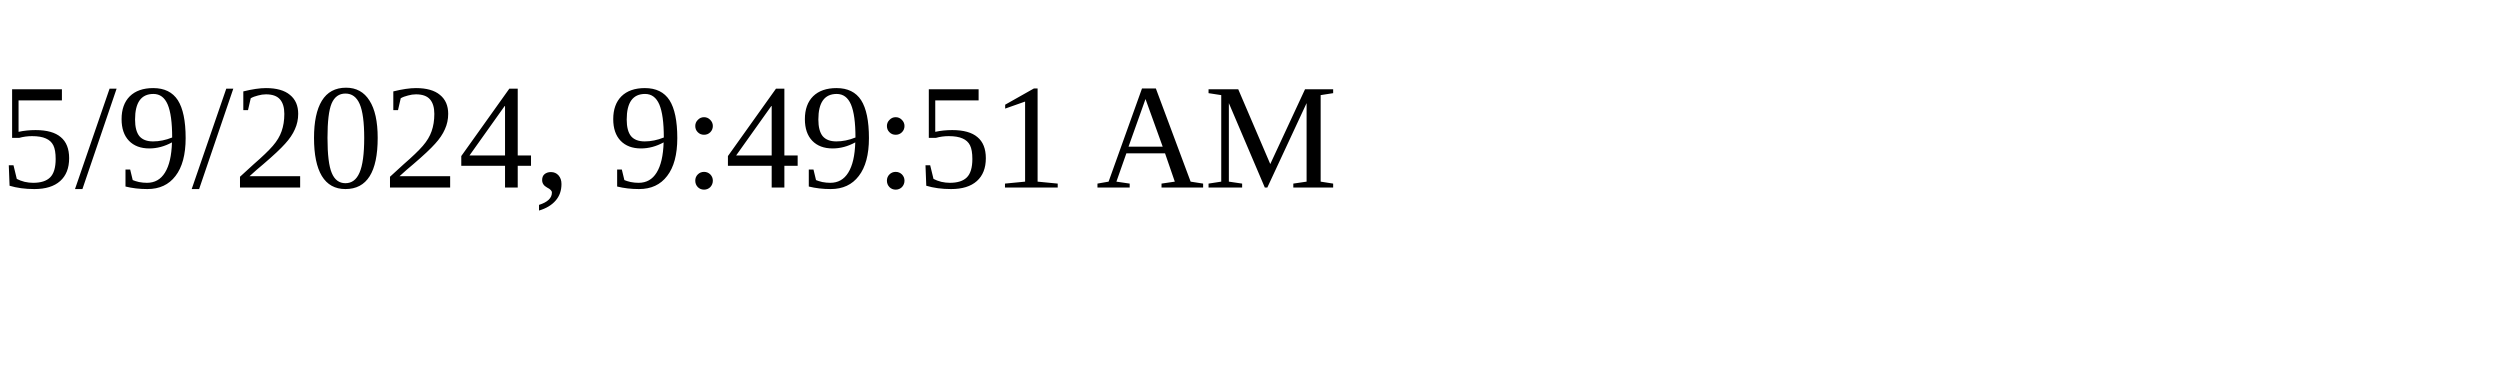
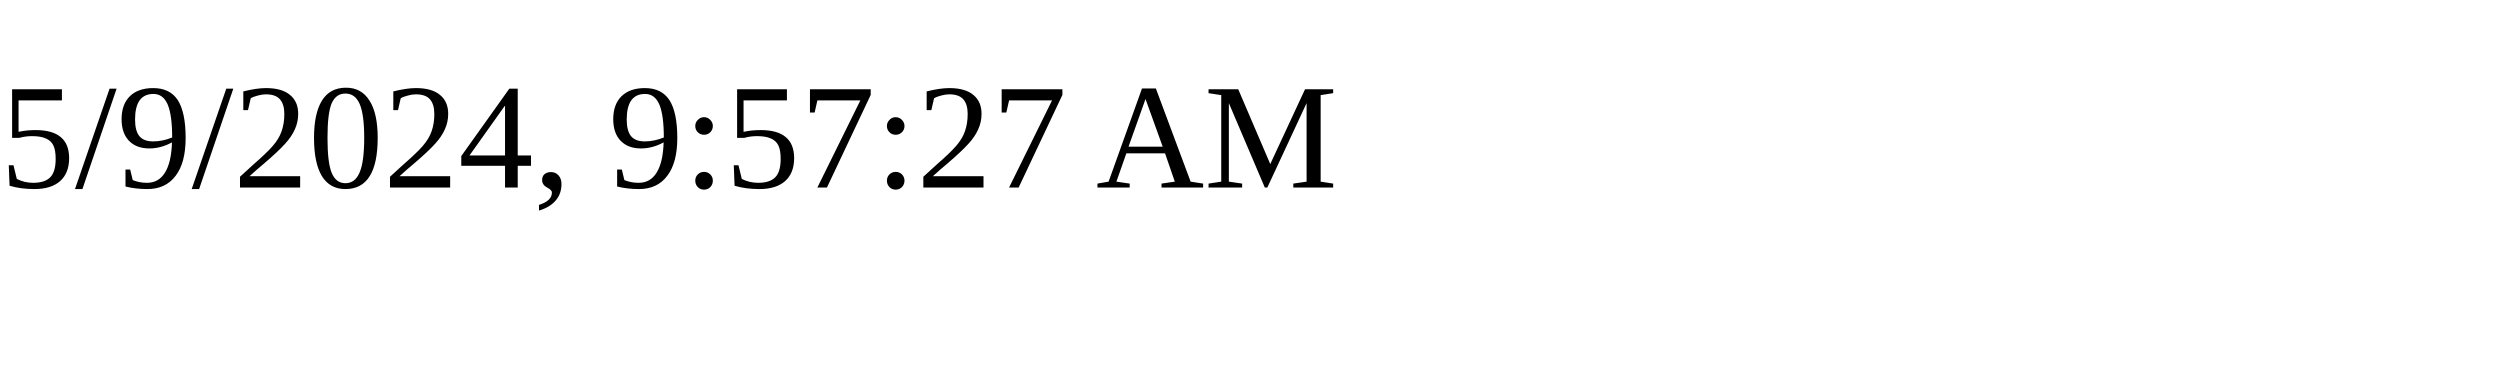
<svg xmlns="http://www.w3.org/2000/svg" height="30" width="200">
-   <text x="0" y="15">5/9/2024, 9:49:51 AM</text>
+   <text x="0" y="15">5/9/2024, 9:57:27 AM</text>
</svg>
